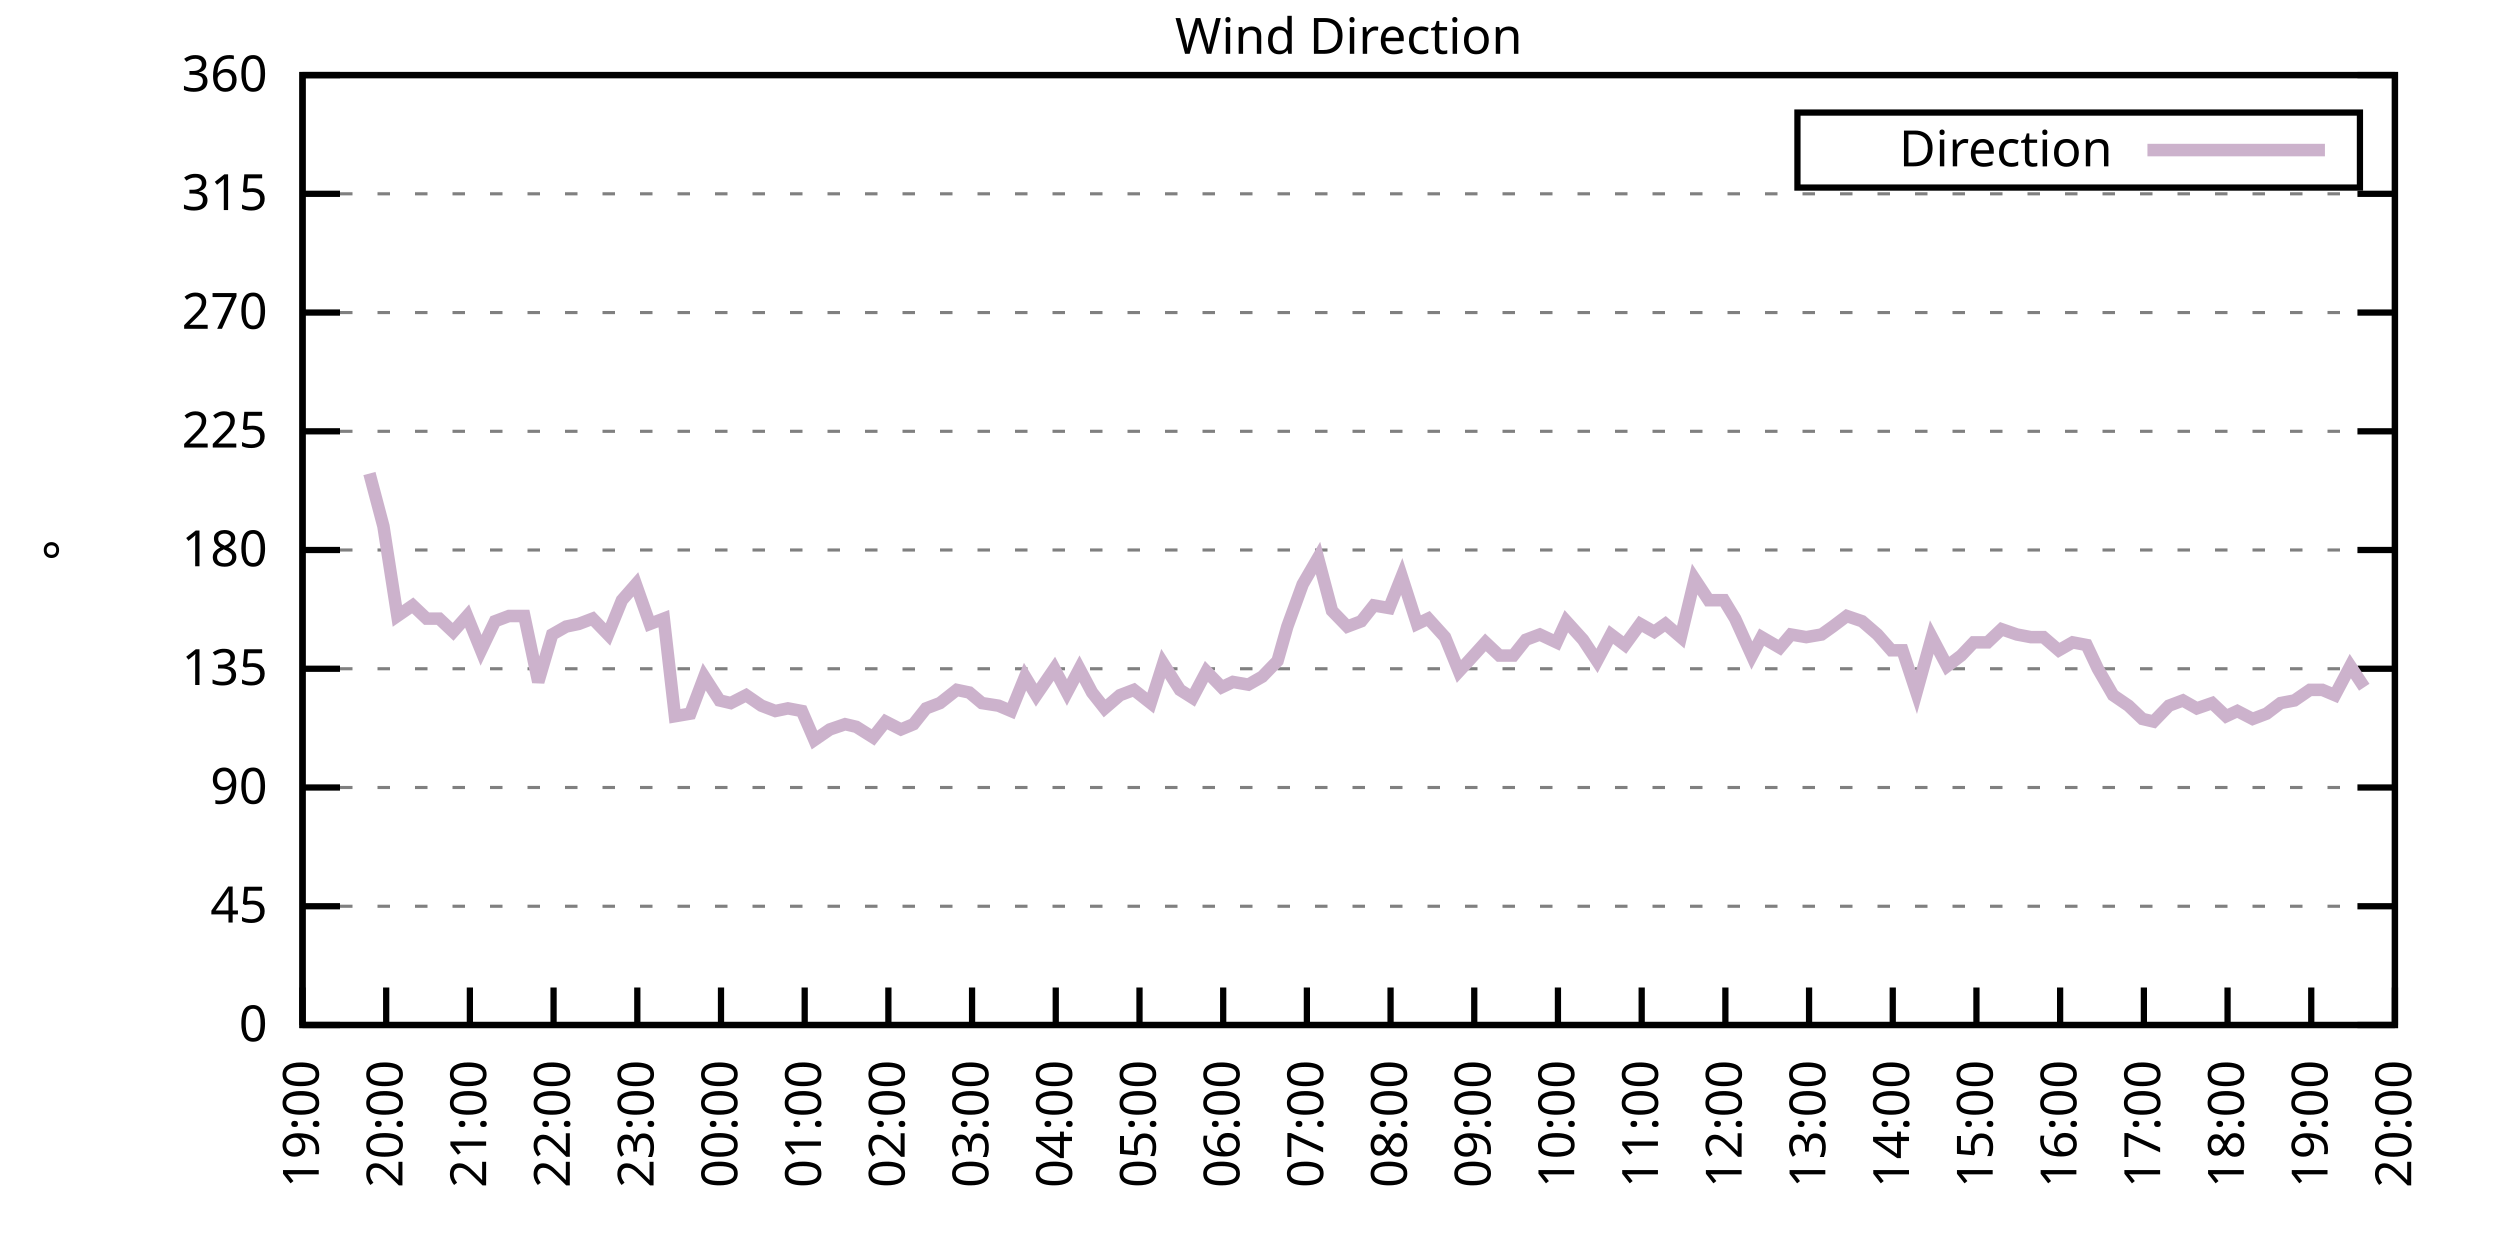
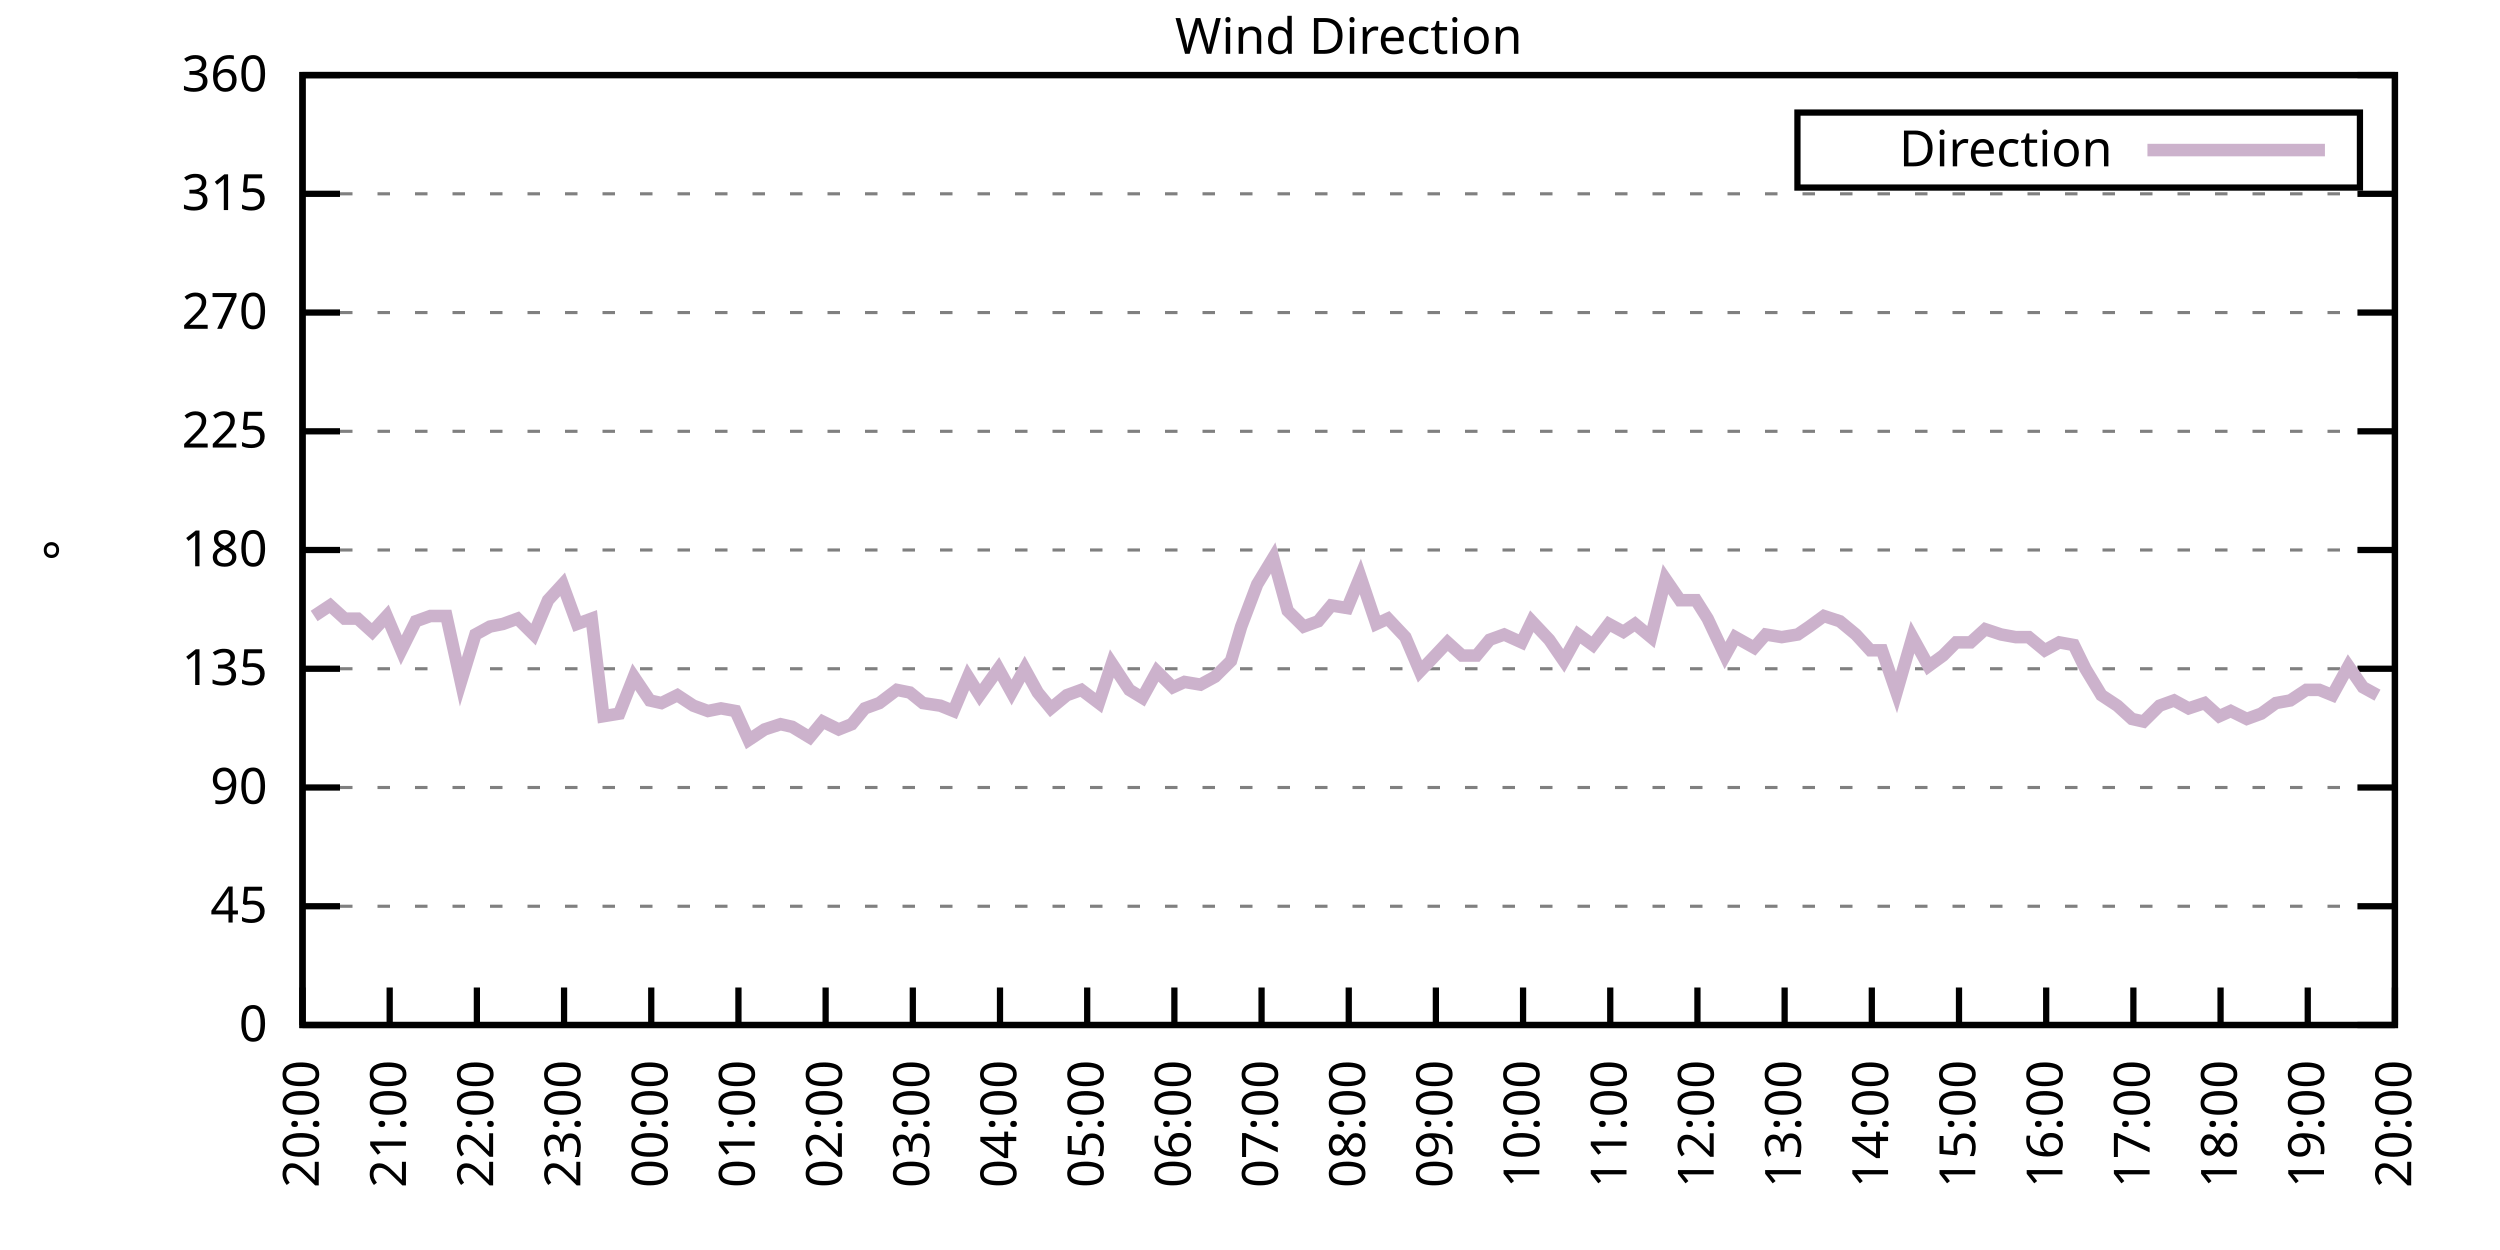
<svg xmlns="http://www.w3.org/2000/svg" xmlns:xlink="http://www.w3.org/1999/xlink" width="400" height="200" viewBox="0 0 400 200">
  <g id="gnuplot_canvas">
    <rect x="0" y="0" width="400" height="200" fill="none" />
    <defs>
      <circle id="gpDot" r="0.5" stroke-width="0.5" stroke="currentColor" />
      <path id="gpPt0" stroke-width="0.333" stroke="currentColor" d="M-1,0 h2 M0,-1 v2" />
      <path id="gpPt1" stroke-width="0.333" stroke="currentColor" d="M-1,-1 L1,1 M1,-1 L-1,1" />
      <path id="gpPt2" stroke-width="0.333" stroke="currentColor" d="M-1,0 L1,0 M0,-1 L0,1 M-1,-1 L1,1 M-1,1 L1,-1" />
      <rect id="gpPt3" stroke-width="0.333" stroke="currentColor" x="-1" y="-1" width="2" height="2" />
      <rect id="gpPt4" stroke-width="0.333" stroke="currentColor" fill="currentColor" x="-1" y="-1" width="2" height="2" />
      <circle id="gpPt5" stroke-width="0.333" stroke="currentColor" cx="0" cy="0" r="1" />
      <use xlink:href="#gpPt5" id="gpPt6" fill="currentColor" stroke="none" />
      <path id="gpPt7" stroke-width="0.333" stroke="currentColor" d="M0,-1.33 L-1.33,0.67 L1.33,0.67 z" />
      <use xlink:href="#gpPt7" id="gpPt8" fill="currentColor" stroke="none" />
      <use xlink:href="#gpPt7" id="gpPt9" stroke="currentColor" transform="rotate(180)" />
      <use xlink:href="#gpPt9" id="gpPt10" fill="currentColor" stroke="none" />
      <use xlink:href="#gpPt3" id="gpPt11" stroke="currentColor" transform="rotate(45)" />
      <use xlink:href="#gpPt11" id="gpPt12" fill="currentColor" stroke="none" />
      <path id="gpPt13" stroke-width="0.333" stroke="currentColor" d="M0,1.330 L1.265,0.411 L0.782,-1.067 L-0.782,-1.076 L-1.265,0.411 z" />
      <use xlink:href="#gpPt13" id="gpPt14" fill="currentColor" stroke="none" />
      <filter id="textbox" filterUnits="objectBoundingBox" x="0" y="0" height="1" width="1">
        <feFlood flood-color="white" flood-opacity="1" result="bgnd" />
        <feComposite in="SourceGraphic" in2="bgnd" operator="atop" />
      </filter>
      <filter id="greybox" filterUnits="objectBoundingBox" x="0" y="0" height="1" width="1">
        <feFlood flood-color="lightgrey" flood-opacity="1" result="grey" />
        <feComposite in="SourceGraphic" in2="grey" operator="atop" />
      </filter>
    </defs>
    <g fill="none" color="white" stroke="currentColor" stroke-width="1.00" stroke-linecap="butt" stroke-linejoin="miter">
</g>
    <g fill="none" color="black" stroke="currentColor" stroke-width="1.00" stroke-linecap="butt" stroke-linejoin="miter">
      <g stroke="none" shape-rendering="crispEdges">
        <polygon fill="rgb(255, 255, 255)" points="48.40,164.00 383.18,164.00 383.18,12.02 48.40,12.02 " />
      </g>
    </g>
    <g fill="none" color="black" stroke="currentColor" stroke-width="1.00" stroke-linecap="butt" stroke-linejoin="miter">
</g>
    <g fill="none" color="black" stroke="black" stroke-width="0.50" stroke-linecap="butt" stroke-linejoin="miter">
</g>
    <g fill="none" color="gray" stroke="currentColor" stroke-width="0.50" stroke-linecap="butt" stroke-linejoin="miter">
      <path stroke="gray" stroke-dasharray="2,4" class="gridline" d="M48.40,164.00 L383.19,164.00  " />
    </g>
    <g fill="none" color="gray" stroke="gray" stroke-width="1.00" stroke-linecap="butt" stroke-linejoin="miter">
</g>
    <g fill="none" color="black" stroke="currentColor" stroke-width="1.00" stroke-linecap="butt" stroke-linejoin="miter">
      <path stroke="black" d="M48.40,164.00 L54.40,164.00 M383.19,164.00 L377.19,164.00  " />
      <g transform="translate(42.80,166.60)" stroke="none" fill="black" font-family="Sans" font-size="8.00" text-anchor="end">
        <text>
          <tspan font-family="Sans"> 0</tspan>
        </text>
      </g>
    </g>
    <g fill="none" color="black" stroke="currentColor" stroke-width="1.00" stroke-linecap="butt" stroke-linejoin="miter">
</g>
    <g fill="none" color="black" stroke="black" stroke-width="0.50" stroke-linecap="butt" stroke-linejoin="miter">
</g>
    <g fill="none" color="gray" stroke="currentColor" stroke-width="0.50" stroke-linecap="butt" stroke-linejoin="miter">
      <path stroke="gray" stroke-dasharray="2,4" class="gridline" d="M48.40,145.00 L383.19,145.00  " />
    </g>
    <g fill="none" color="gray" stroke="gray" stroke-width="1.00" stroke-linecap="butt" stroke-linejoin="miter">
</g>
    <g fill="none" color="black" stroke="currentColor" stroke-width="1.00" stroke-linecap="butt" stroke-linejoin="miter">
      <path stroke="black" d="M48.40,145.00 L54.40,145.00 M383.19,145.00 L377.19,145.00  " />
      <g transform="translate(42.80,147.60)" stroke="none" fill="black" font-family="Sans" font-size="8.00" text-anchor="end">
        <text>
          <tspan font-family="Sans"> 45</tspan>
        </text>
      </g>
    </g>
    <g fill="none" color="black" stroke="currentColor" stroke-width="1.00" stroke-linecap="butt" stroke-linejoin="miter">
</g>
    <g fill="none" color="black" stroke="black" stroke-width="0.50" stroke-linecap="butt" stroke-linejoin="miter">
</g>
    <g fill="none" color="gray" stroke="currentColor" stroke-width="0.50" stroke-linecap="butt" stroke-linejoin="miter">
      <path stroke="gray" stroke-dasharray="2,4" class="gridline" d="M48.40,126.00 L383.19,126.00  " />
    </g>
    <g fill="none" color="gray" stroke="gray" stroke-width="1.00" stroke-linecap="butt" stroke-linejoin="miter">
</g>
    <g fill="none" color="black" stroke="currentColor" stroke-width="1.00" stroke-linecap="butt" stroke-linejoin="miter">
      <path stroke="black" d="M48.40,126.00 L54.40,126.00 M383.19,126.00 L377.19,126.00  " />
      <g transform="translate(42.80,128.60)" stroke="none" fill="black" font-family="Sans" font-size="8.00" text-anchor="end">
        <text>
          <tspan font-family="Sans"> 90</tspan>
        </text>
      </g>
    </g>
    <g fill="none" color="black" stroke="currentColor" stroke-width="1.00" stroke-linecap="butt" stroke-linejoin="miter">
</g>
    <g fill="none" color="black" stroke="black" stroke-width="0.50" stroke-linecap="butt" stroke-linejoin="miter">
</g>
    <g fill="none" color="gray" stroke="currentColor" stroke-width="0.50" stroke-linecap="butt" stroke-linejoin="miter">
      <path stroke="gray" stroke-dasharray="2,4" class="gridline" d="M48.40,107.00 L383.19,107.00  " />
    </g>
    <g fill="none" color="gray" stroke="gray" stroke-width="1.00" stroke-linecap="butt" stroke-linejoin="miter">
</g>
    <g fill="none" color="black" stroke="currentColor" stroke-width="1.00" stroke-linecap="butt" stroke-linejoin="miter">
      <path stroke="black" d="M48.40,107.00 L54.40,107.00 M383.19,107.00 L377.19,107.00  " />
      <g transform="translate(42.80,109.60)" stroke="none" fill="black" font-family="Sans" font-size="8.00" text-anchor="end">
        <text>
          <tspan font-family="Sans"> 135</tspan>
        </text>
      </g>
    </g>
    <g fill="none" color="black" stroke="currentColor" stroke-width="1.00" stroke-linecap="butt" stroke-linejoin="miter">
</g>
    <g fill="none" color="black" stroke="black" stroke-width="0.50" stroke-linecap="butt" stroke-linejoin="miter">
</g>
    <g fill="none" color="gray" stroke="currentColor" stroke-width="0.50" stroke-linecap="butt" stroke-linejoin="miter">
      <path stroke="gray" stroke-dasharray="2,4" class="gridline" d="M48.40,88.00 L383.19,88.00  " />
    </g>
    <g fill="none" color="gray" stroke="gray" stroke-width="1.00" stroke-linecap="butt" stroke-linejoin="miter">
</g>
    <g fill="none" color="black" stroke="currentColor" stroke-width="1.00" stroke-linecap="butt" stroke-linejoin="miter">
      <path stroke="black" d="M48.40,88.00 L54.40,88.00 M383.19,88.00 L377.19,88.00  " />
      <g transform="translate(42.80,90.60)" stroke="none" fill="black" font-family="Sans" font-size="8.00" text-anchor="end">
        <text>
          <tspan font-family="Sans"> 180</tspan>
        </text>
      </g>
    </g>
    <g fill="none" color="black" stroke="currentColor" stroke-width="1.00" stroke-linecap="butt" stroke-linejoin="miter">
</g>
    <g fill="none" color="black" stroke="black" stroke-width="0.50" stroke-linecap="butt" stroke-linejoin="miter">
</g>
    <g fill="none" color="gray" stroke="currentColor" stroke-width="0.50" stroke-linecap="butt" stroke-linejoin="miter">
      <path stroke="gray" stroke-dasharray="2,4" class="gridline" d="M48.40,69.01 L383.19,69.01  " />
    </g>
    <g fill="none" color="gray" stroke="gray" stroke-width="1.00" stroke-linecap="butt" stroke-linejoin="miter">
</g>
    <g fill="none" color="black" stroke="currentColor" stroke-width="1.00" stroke-linecap="butt" stroke-linejoin="miter">
      <path stroke="black" d="M48.40,69.01 L54.40,69.01 M383.19,69.01 L377.19,69.01  " />
      <g transform="translate(42.80,71.61)" stroke="none" fill="black" font-family="Sans" font-size="8.00" text-anchor="end">
        <text>
          <tspan font-family="Sans"> 225</tspan>
        </text>
      </g>
    </g>
    <g fill="none" color="black" stroke="currentColor" stroke-width="1.00" stroke-linecap="butt" stroke-linejoin="miter">
</g>
    <g fill="none" color="black" stroke="black" stroke-width="0.50" stroke-linecap="butt" stroke-linejoin="miter">
</g>
    <g fill="none" color="gray" stroke="currentColor" stroke-width="0.50" stroke-linecap="butt" stroke-linejoin="miter">
      <path stroke="gray" stroke-dasharray="2,4" class="gridline" d="M48.40,50.01 L383.19,50.01  " />
    </g>
    <g fill="none" color="gray" stroke="gray" stroke-width="1.00" stroke-linecap="butt" stroke-linejoin="miter">
</g>
    <g fill="none" color="black" stroke="currentColor" stroke-width="1.00" stroke-linecap="butt" stroke-linejoin="miter">
      <path stroke="black" d="M48.40,50.01 L54.40,50.01 M383.19,50.01 L377.19,50.01  " />
      <g transform="translate(42.80,52.61)" stroke="none" fill="black" font-family="Sans" font-size="8.00" text-anchor="end">
        <text>
          <tspan font-family="Sans"> 270</tspan>
        </text>
      </g>
    </g>
    <g fill="none" color="black" stroke="currentColor" stroke-width="1.00" stroke-linecap="butt" stroke-linejoin="miter">
</g>
    <g fill="none" color="black" stroke="black" stroke-width="0.50" stroke-linecap="butt" stroke-linejoin="miter">
</g>
    <g fill="none" color="gray" stroke="currentColor" stroke-width="0.50" stroke-linecap="butt" stroke-linejoin="miter">
      <path stroke="gray" stroke-dasharray="2,4" class="gridline" d="M48.40,31.01 L383.19,31.01  " />
    </g>
    <g fill="none" color="gray" stroke="gray" stroke-width="1.00" stroke-linecap="butt" stroke-linejoin="miter">
</g>
    <g fill="none" color="black" stroke="currentColor" stroke-width="1.00" stroke-linecap="butt" stroke-linejoin="miter">
      <path stroke="black" d="M48.40,31.01 L54.40,31.01 M383.19,31.01 L377.19,31.01  " />
      <g transform="translate(42.80,33.61)" stroke="none" fill="black" font-family="Sans" font-size="8.00" text-anchor="end">
        <text>
          <tspan font-family="Sans"> 315</tspan>
        </text>
      </g>
    </g>
    <g fill="none" color="black" stroke="currentColor" stroke-width="1.00" stroke-linecap="butt" stroke-linejoin="miter">
</g>
    <g fill="none" color="black" stroke="black" stroke-width="0.50" stroke-linecap="butt" stroke-linejoin="miter">
</g>
    <g fill="none" color="gray" stroke="currentColor" stroke-width="0.50" stroke-linecap="butt" stroke-linejoin="miter">
      <path stroke="gray" stroke-dasharray="2,4" class="gridline" d="M48.40,12.01 L383.19,12.01  " />
    </g>
    <g fill="none" color="gray" stroke="gray" stroke-width="1.00" stroke-linecap="butt" stroke-linejoin="miter">
</g>
    <g fill="none" color="black" stroke="currentColor" stroke-width="1.00" stroke-linecap="butt" stroke-linejoin="miter">
      <path stroke="black" d="M48.40,12.01 L54.40,12.01 M383.19,12.01 L377.19,12.01  " />
      <g transform="translate(42.80,14.61)" stroke="none" fill="black" font-family="Sans" font-size="8.00" text-anchor="end">
        <text>
          <tspan font-family="Sans"> 360</tspan>
        </text>
      </g>
    </g>
    <g fill="none" color="black" stroke="currentColor" stroke-width="1.00" stroke-linecap="butt" stroke-linejoin="miter">
      <path stroke="black" d="M48.40,164.00 L48.40,158.00  " />
      <g transform="translate(51.00,169.60) rotate(270.00)" stroke="none" fill="black" font-family="Sans" font-size="8.00" text-anchor="end">
        <text>
-           <tspan font-family="Sans">19:00</tspan>
-         </text>
-       </g>
-     </g>
-     <g fill="none" color="black" stroke="currentColor" stroke-width="1.00" stroke-linecap="butt" stroke-linejoin="miter">
-       <path stroke="black" d="M61.79,164.00 L61.79,158.00  " />
-       <g transform="translate(64.39,169.60) rotate(270.00)" stroke="none" fill="black" font-family="Sans" font-size="8.00" text-anchor="end">
-         <text>
          <tspan font-family="Sans">20:00</tspan>
        </text>
      </g>
    </g>
    <g fill="none" color="black" stroke="currentColor" stroke-width="1.00" stroke-linecap="butt" stroke-linejoin="miter">
-       <path stroke="black" d="M75.18,164.00 L75.18,158.00  " />
-       <g transform="translate(77.78,169.60) rotate(270.00)" stroke="none" fill="black" font-family="Sans" font-size="8.00" text-anchor="end">
+       <path stroke="black" d="M62.35,164.00 L62.35,158.00  " />
+       <g transform="translate(64.95,169.60) rotate(270.00)" stroke="none" fill="black" font-family="Sans" font-size="8.00" text-anchor="end">
        <text>
          <tspan font-family="Sans">21:00</tspan>
        </text>
      </g>
    </g>
    <g fill="none" color="black" stroke="currentColor" stroke-width="1.00" stroke-linecap="butt" stroke-linejoin="miter">
-       <path stroke="black" d="M88.57,164.00 L88.57,158.00  " />
-       <g transform="translate(91.17,169.60) rotate(270.00)" stroke="none" fill="black" font-family="Sans" font-size="8.00" text-anchor="end">
+       <path stroke="black" d="M76.30,164.00 L76.30,158.00  " />
+       <g transform="translate(78.90,169.60) rotate(270.00)" stroke="none" fill="black" font-family="Sans" font-size="8.00" text-anchor="end">
        <text>
          <tspan font-family="Sans">22:00</tspan>
        </text>
      </g>
    </g>
    <g fill="none" color="black" stroke="currentColor" stroke-width="1.00" stroke-linecap="butt" stroke-linejoin="miter">
-       <path stroke="black" d="M101.97,164.00 L101.97,158.00  " />
-       <g transform="translate(104.57,169.60) rotate(270.00)" stroke="none" fill="black" font-family="Sans" font-size="8.00" text-anchor="end">
+       <path stroke="black" d="M90.25,164.00 L90.25,158.00  " />
+       <g transform="translate(92.85,169.60) rotate(270.00)" stroke="none" fill="black" font-family="Sans" font-size="8.00" text-anchor="end">
        <text>
          <tspan font-family="Sans">23:00</tspan>
        </text>
      </g>
    </g>
    <g fill="none" color="black" stroke="currentColor" stroke-width="1.00" stroke-linecap="butt" stroke-linejoin="miter">
-       <path stroke="black" d="M115.36,164.00 L115.36,158.00  " />
-       <g transform="translate(117.96,169.60) rotate(270.00)" stroke="none" fill="black" font-family="Sans" font-size="8.00" text-anchor="end">
+       <path stroke="black" d="M104.20,164.00 L104.20,158.00  " />
+       <g transform="translate(106.80,169.60) rotate(270.00)" stroke="none" fill="black" font-family="Sans" font-size="8.00" text-anchor="end">
        <text>
          <tspan font-family="Sans">00:00</tspan>
        </text>
      </g>
    </g>
    <g fill="none" color="black" stroke="currentColor" stroke-width="1.00" stroke-linecap="butt" stroke-linejoin="miter">
-       <path stroke="black" d="M128.75,164.00 L128.75,158.00  " />
-       <g transform="translate(131.35,169.60) rotate(270.00)" stroke="none" fill="black" font-family="Sans" font-size="8.00" text-anchor="end">
+       <path stroke="black" d="M118.15,164.00 L118.15,158.00  " />
+       <g transform="translate(120.75,169.60) rotate(270.00)" stroke="none" fill="black" font-family="Sans" font-size="8.00" text-anchor="end">
        <text>
          <tspan font-family="Sans">01:00</tspan>
        </text>
      </g>
    </g>
    <g fill="none" color="black" stroke="currentColor" stroke-width="1.00" stroke-linecap="butt" stroke-linejoin="miter">
-       <path stroke="black" d="M142.14,164.00 L142.14,158.00  " />
-       <g transform="translate(144.74,169.60) rotate(270.00)" stroke="none" fill="black" font-family="Sans" font-size="8.00" text-anchor="end">
+       <path stroke="black" d="M132.10,164.00 L132.10,158.00  " />
+       <g transform="translate(134.70,169.60) rotate(270.00)" stroke="none" fill="black" font-family="Sans" font-size="8.00" text-anchor="end">
        <text>
          <tspan font-family="Sans">02:00</tspan>
        </text>
      </g>
    </g>
    <g fill="none" color="black" stroke="currentColor" stroke-width="1.00" stroke-linecap="butt" stroke-linejoin="miter">
-       <path stroke="black" d="M155.53,164.00 L155.53,158.00  " />
-       <g transform="translate(158.13,169.60) rotate(270.00)" stroke="none" fill="black" font-family="Sans" font-size="8.00" text-anchor="end">
+       <path stroke="black" d="M146.05,164.00 L146.05,158.00  " />
+       <g transform="translate(148.65,169.60) rotate(270.00)" stroke="none" fill="black" font-family="Sans" font-size="8.00" text-anchor="end">
        <text>
          <tspan font-family="Sans">03:00</tspan>
        </text>
      </g>
    </g>
    <g fill="none" color="black" stroke="currentColor" stroke-width="1.00" stroke-linecap="butt" stroke-linejoin="miter">
-       <path stroke="black" d="M168.92,164.00 L168.92,158.00  " />
-       <g transform="translate(171.52,169.60) rotate(270.00)" stroke="none" fill="black" font-family="Sans" font-size="8.00" text-anchor="end">
+       <path stroke="black" d="M160.00,164.00 L160.00,158.00  " />
+       <g transform="translate(162.60,169.60) rotate(270.00)" stroke="none" fill="black" font-family="Sans" font-size="8.00" text-anchor="end">
        <text>
          <tspan font-family="Sans">04:00</tspan>
        </text>
      </g>
    </g>
    <g fill="none" color="black" stroke="currentColor" stroke-width="1.00" stroke-linecap="butt" stroke-linejoin="miter">
-       <path stroke="black" d="M182.32,164.00 L182.32,158.00  " />
-       <g transform="translate(184.92,169.60) rotate(270.00)" stroke="none" fill="black" font-family="Sans" font-size="8.00" text-anchor="end">
+       <path stroke="black" d="M173.95,164.00 L173.95,158.00  " />
+       <g transform="translate(176.55,169.60) rotate(270.00)" stroke="none" fill="black" font-family="Sans" font-size="8.00" text-anchor="end">
        <text>
          <tspan font-family="Sans">05:00</tspan>
        </text>
      </g>
    </g>
    <g fill="none" color="black" stroke="currentColor" stroke-width="1.00" stroke-linecap="butt" stroke-linejoin="miter">
-       <path stroke="black" d="M195.71,164.00 L195.71,158.00  " />
-       <g transform="translate(198.31,169.60) rotate(270.00)" stroke="none" fill="black" font-family="Sans" font-size="8.00" text-anchor="end">
+       <path stroke="black" d="M187.90,164.00 L187.90,158.00  " />
+       <g transform="translate(190.50,169.60) rotate(270.00)" stroke="none" fill="black" font-family="Sans" font-size="8.00" text-anchor="end">
        <text>
          <tspan font-family="Sans">06:00</tspan>
        </text>
      </g>
    </g>
    <g fill="none" color="black" stroke="currentColor" stroke-width="1.00" stroke-linecap="butt" stroke-linejoin="miter">
-       <path stroke="black" d="M209.10,164.00 L209.10,158.00  " />
-       <g transform="translate(211.70,169.60) rotate(270.00)" stroke="none" fill="black" font-family="Sans" font-size="8.00" text-anchor="end">
+       <path stroke="black" d="M201.85,164.00 L201.85,158.00  " />
+       <g transform="translate(204.45,169.60) rotate(270.00)" stroke="none" fill="black" font-family="Sans" font-size="8.00" text-anchor="end">
        <text>
          <tspan font-family="Sans">07:00</tspan>
        </text>
      </g>
    </g>
    <g fill="none" color="black" stroke="currentColor" stroke-width="1.00" stroke-linecap="butt" stroke-linejoin="miter">
-       <path stroke="black" d="M222.49,164.00 L222.49,158.00  " />
-       <g transform="translate(225.09,169.60) rotate(270.00)" stroke="none" fill="black" font-family="Sans" font-size="8.00" text-anchor="end">
+       <path stroke="black" d="M215.80,164.00 L215.80,158.00  " />
+       <g transform="translate(218.40,169.60) rotate(270.00)" stroke="none" fill="black" font-family="Sans" font-size="8.00" text-anchor="end">
        <text>
          <tspan font-family="Sans">08:00</tspan>
        </text>
      </g>
    </g>
    <g fill="none" color="black" stroke="currentColor" stroke-width="1.00" stroke-linecap="butt" stroke-linejoin="miter">
-       <path stroke="black" d="M235.88,164.00 L235.88,158.00  " />
-       <g transform="translate(238.48,169.60) rotate(270.00)" stroke="none" fill="black" font-family="Sans" font-size="8.00" text-anchor="end">
+       <path stroke="black" d="M229.74,164.00 L229.74,158.00  " />
+       <g transform="translate(232.34,169.60) rotate(270.00)" stroke="none" fill="black" font-family="Sans" font-size="8.00" text-anchor="end">
        <text>
          <tspan font-family="Sans">09:00</tspan>
        </text>
      </g>
    </g>
    <g fill="none" color="black" stroke="currentColor" stroke-width="1.00" stroke-linecap="butt" stroke-linejoin="miter">
-       <path stroke="black" d="M249.27,164.00 L249.27,158.00  " />
-       <g transform="translate(251.87,169.60) rotate(270.00)" stroke="none" fill="black" font-family="Sans" font-size="8.00" text-anchor="end">
+       <path stroke="black" d="M243.69,164.00 L243.69,158.00  " />
+       <g transform="translate(246.29,169.60) rotate(270.00)" stroke="none" fill="black" font-family="Sans" font-size="8.00" text-anchor="end">
        <text>
          <tspan font-family="Sans">10:00</tspan>
        </text>
      </g>
    </g>
    <g fill="none" color="black" stroke="currentColor" stroke-width="1.00" stroke-linecap="butt" stroke-linejoin="miter">
-       <path stroke="black" d="M262.67,164.00 L262.67,158.00  " />
-       <g transform="translate(265.27,169.60) rotate(270.00)" stroke="none" fill="black" font-family="Sans" font-size="8.00" text-anchor="end">
+       <path stroke="black" d="M257.64,164.00 L257.64,158.00  " />
+       <g transform="translate(260.24,169.60) rotate(270.00)" stroke="none" fill="black" font-family="Sans" font-size="8.00" text-anchor="end">
        <text>
          <tspan font-family="Sans">11:00</tspan>
        </text>
      </g>
    </g>
    <g fill="none" color="black" stroke="currentColor" stroke-width="1.00" stroke-linecap="butt" stroke-linejoin="miter">
-       <path stroke="black" d="M276.06,164.00 L276.06,158.00  " />
-       <g transform="translate(278.66,169.60) rotate(270.00)" stroke="none" fill="black" font-family="Sans" font-size="8.00" text-anchor="end">
+       <path stroke="black" d="M271.59,164.00 L271.59,158.00  " />
+       <g transform="translate(274.19,169.60) rotate(270.00)" stroke="none" fill="black" font-family="Sans" font-size="8.00" text-anchor="end">
        <text>
          <tspan font-family="Sans">12:00</tspan>
        </text>
      </g>
    </g>
    <g fill="none" color="black" stroke="currentColor" stroke-width="1.00" stroke-linecap="butt" stroke-linejoin="miter">
-       <path stroke="black" d="M289.45,164.00 L289.45,158.00  " />
-       <g transform="translate(292.05,169.60) rotate(270.00)" stroke="none" fill="black" font-family="Sans" font-size="8.00" text-anchor="end">
+       <path stroke="black" d="M285.54,164.00 L285.54,158.00  " />
+       <g transform="translate(288.14,169.60) rotate(270.00)" stroke="none" fill="black" font-family="Sans" font-size="8.00" text-anchor="end">
        <text>
          <tspan font-family="Sans">13:00</tspan>
        </text>
      </g>
    </g>
    <g fill="none" color="black" stroke="currentColor" stroke-width="1.00" stroke-linecap="butt" stroke-linejoin="miter">
-       <path stroke="black" d="M302.84,164.00 L302.84,158.00  " />
-       <g transform="translate(305.44,169.60) rotate(270.00)" stroke="none" fill="black" font-family="Sans" font-size="8.00" text-anchor="end">
+       <path stroke="black" d="M299.49,164.00 L299.49,158.00  " />
+       <g transform="translate(302.09,169.60) rotate(270.00)" stroke="none" fill="black" font-family="Sans" font-size="8.00" text-anchor="end">
        <text>
          <tspan font-family="Sans">14:00</tspan>
        </text>
      </g>
    </g>
    <g fill="none" color="black" stroke="currentColor" stroke-width="1.00" stroke-linecap="butt" stroke-linejoin="miter">
-       <path stroke="black" d="M316.23,164.00 L316.23,158.00  " />
-       <g transform="translate(318.83,169.60) rotate(270.00)" stroke="none" fill="black" font-family="Sans" font-size="8.00" text-anchor="end">
+       <path stroke="black" d="M313.44,164.00 L313.44,158.00  " />
+       <g transform="translate(316.04,169.60) rotate(270.00)" stroke="none" fill="black" font-family="Sans" font-size="8.00" text-anchor="end">
        <text>
          <tspan font-family="Sans">15:00</tspan>
        </text>
      </g>
    </g>
    <g fill="none" color="black" stroke="currentColor" stroke-width="1.00" stroke-linecap="butt" stroke-linejoin="miter">
-       <path stroke="black" d="M329.62,164.00 L329.62,158.00  " />
-       <g transform="translate(332.22,169.60) rotate(270.00)" stroke="none" fill="black" font-family="Sans" font-size="8.00" text-anchor="end">
+       <path stroke="black" d="M327.39,164.00 L327.39,158.00  " />
+       <g transform="translate(329.99,169.60) rotate(270.00)" stroke="none" fill="black" font-family="Sans" font-size="8.00" text-anchor="end">
        <text>
          <tspan font-family="Sans">16:00</tspan>
        </text>
      </g>
    </g>
    <g fill="none" color="black" stroke="currentColor" stroke-width="1.00" stroke-linecap="butt" stroke-linejoin="miter">
-       <path stroke="black" d="M343.02,164.00 L343.02,158.00  " />
-       <g transform="translate(345.62,169.60) rotate(270.00)" stroke="none" fill="black" font-family="Sans" font-size="8.00" text-anchor="end">
+       <path stroke="black" d="M341.34,164.00 L341.34,158.00  " />
+       <g transform="translate(343.94,169.60) rotate(270.00)" stroke="none" fill="black" font-family="Sans" font-size="8.00" text-anchor="end">
        <text>
          <tspan font-family="Sans">17:00</tspan>
        </text>
      </g>
    </g>
    <g fill="none" color="black" stroke="currentColor" stroke-width="1.00" stroke-linecap="butt" stroke-linejoin="miter">
-       <path stroke="black" d="M356.41,164.00 L356.41,158.00  " />
-       <g transform="translate(359.01,169.60) rotate(270.00)" stroke="none" fill="black" font-family="Sans" font-size="8.00" text-anchor="end">
+       <path stroke="black" d="M355.29,164.00 L355.29,158.00  " />
+       <g transform="translate(357.89,169.60) rotate(270.00)" stroke="none" fill="black" font-family="Sans" font-size="8.00" text-anchor="end">
        <text>
          <tspan font-family="Sans">18:00</tspan>
        </text>
      </g>
    </g>
    <g fill="none" color="black" stroke="currentColor" stroke-width="1.00" stroke-linecap="butt" stroke-linejoin="miter">
-       <path stroke="black" d="M369.80,164.00 L369.80,158.00  " />
-       <g transform="translate(372.40,169.60) rotate(270.00)" stroke="none" fill="black" font-family="Sans" font-size="8.00" text-anchor="end">
+       <path stroke="black" d="M369.24,164.00 L369.24,158.00  " />
+       <g transform="translate(371.84,169.60) rotate(270.00)" stroke="none" fill="black" font-family="Sans" font-size="8.00" text-anchor="end">
        <text>
          <tspan font-family="Sans">19:00</tspan>
        </text>
      </g>
    </g>
    <g fill="none" color="black" stroke="currentColor" stroke-width="1.00" stroke-linecap="butt" stroke-linejoin="miter">
      <path stroke="black" d="M383.19,164.00 L383.19,158.00  " />
      <g transform="translate(385.79,169.60) rotate(270.00)" stroke="none" fill="black" font-family="Sans" font-size="8.00" text-anchor="end">
        <text>
          <tspan font-family="Sans">20:00</tspan>
        </text>
      </g>
    </g>
    <g fill="none" color="black" stroke="currentColor" stroke-width="1.00" stroke-linecap="butt" stroke-linejoin="miter">
</g>
    <g fill="none" color="black" stroke="currentColor" stroke-width="1.00" stroke-linecap="butt" stroke-linejoin="miter">
      <path stroke="black" d="M48.40,12.01 L48.40,164.00 L383.19,164.00 L383.19,12.01 L48.40,12.01 Z  " />
    </g>
    <g fill="none" color="black" stroke="currentColor" stroke-width="1.00" stroke-linecap="butt" stroke-linejoin="miter">
</g>
    <g fill="none" color="black" stroke="currentColor" stroke-width="1.00" stroke-linecap="butt" stroke-linejoin="miter">
      <path stroke="black" d="M287.59,30.01 L287.59,18.01 L377.59,18.01 L377.59,30.01 L287.59,30.01 Z  " />
    </g>
    <g id="Wind_direction_plot_1">
      <g fill="none" color="white" stroke="black" stroke-width="2.00" stroke-linecap="butt" stroke-linejoin="miter">
</g>
      <g fill="none" color="black" stroke="currentColor" stroke-width="2.00" stroke-linecap="butt" stroke-linejoin="miter">
        <g transform="translate(337.99,26.61)" stroke="none" fill="black" font-family="Sans" font-size="8.00" text-anchor="end">
          <text>
            <tspan font-family="Sans">Direction</tspan>
          </text>
        </g>
      </g>
      <g fill="none" color="black" stroke="currentColor" stroke-width="2.00" stroke-linecap="butt" stroke-linejoin="miter">
-         <path stroke="rgb(204, 178, 204)" d="M343.59,24.01 L371.99,24.01 M59.11,75.76 L61.35,84.21 L63.58,98.56 L66.03,96.87 L68.26,98.98 L70.27,98.98   L72.50,101.09 L74.74,98.56 L76.97,104.05 L79.20,99.40 L81.43,98.56 L83.89,98.56 L86.12,109.11 L88.35,101.52   L90.58,100.25 L92.59,99.83 L94.82,98.98 L97.28,101.52 L99.51,96.03 L101.74,93.49 L103.98,99.83 L106.21,98.98   L107.99,114.60 L110.45,114.18 L112.68,108.27 L115.13,112.07 L116.92,112.49 L119.38,111.23 L121.83,112.91 L124.06,113.76   L126.07,113.34 L128.30,113.76 L130.31,118.40 L132.77,116.71 L135.22,115.87 L137.01,116.29 L139.69,117.98 L141.69,115.45   L144.15,116.71 L146.16,115.87 L148.17,113.34 L150.40,112.49 L153.08,110.38 L155.09,110.80 L157.10,112.49 L159.77,112.91   L161.78,113.76 L164.01,108.27 L165.80,111.23 L168.70,107.00 L170.71,110.80 L172.72,107.00 L174.73,110.80 L176.74,113.34   L179.19,111.23 L181.42,110.38 L184.10,112.49 L186.11,106.16 L188.79,110.38 L190.80,111.65 L193.03,107.43 L195.48,109.96   L197.27,109.11 L199.73,109.54 L201.96,108.27 L204.41,105.74 L205.97,100.25 L208.43,93.49 L210.88,89.27 L213.12,97.72   L215.57,100.25 L217.80,99.40 L219.81,96.87 L222.27,97.29 L224.28,92.23 L226.73,99.83 L228.52,98.98 L231.20,101.94   L233.43,107.43 L234.99,105.74 L237.67,102.78 L239.90,104.89 L242.13,104.89 L244.14,102.36 L246.37,101.52 L249.05,102.78   L250.61,99.40 L253.29,102.36 L255.52,105.74 L257.76,101.52 L259.99,103.20 L262.44,99.83 L264.67,101.09 L266.46,99.83   L268.92,101.94 L271.15,92.65 L273.38,96.03 L275.83,96.03 L277.62,98.98 L280.30,104.89 L281.86,101.94 L284.76,103.63   L286.55,101.52 L289.00,101.94 L291.46,101.52 L293.24,100.25 L295.48,98.56 L297.93,99.40 L300.39,101.52 L302.62,104.05   L304.40,104.05 L306.63,110.80 L309.09,101.94 L311.54,106.58 L313.78,104.89 L315.79,102.78 L318.02,102.78 L320.25,100.67   L322.70,101.52 L324.94,101.94 L326.95,101.94 L329.40,104.05 L331.63,102.78 L333.86,103.20 L335.65,107.00 L338.10,111.23   L340.56,112.91 L342.79,115.03 L344.58,115.45 L347.03,112.91 L349.26,112.07 L351.50,113.34 L353.95,112.49 L356.18,114.60   L357.97,113.76 L360.42,115.03 L362.66,114.18 L364.89,112.49 L367.12,112.07 L369.58,110.38 L371.58,110.38 L373.59,111.23   L376.05,106.58 L378.28,109.96  " />
+         <path stroke="rgb(204, 178, 204)" d="M343.59,24.01 L371.99,24.01 M50.26,98.56 L52.82,96.87 L55.14,98.98 L57.23,98.98 L59.56,101.09 L61.88,98.56   L64.21,104.05 L66.53,99.40 L68.86,98.56 L71.42,98.56 L73.74,109.11 L76.07,101.52 L78.39,100.25 L80.48,99.83   L82.81,98.98 L85.37,101.52 L87.69,96.03 L90.02,93.49 L92.34,99.83 L94.67,98.98 L96.53,114.60 L99.08,114.18   L101.41,108.27 L103.97,112.07 L105.83,112.49 L108.38,111.23 L110.94,112.91 L113.27,113.76 L115.36,113.34 L117.68,113.76   L119.78,118.40 L122.33,116.71 L124.89,115.87 L126.75,116.29 L129.54,117.98 L131.63,115.45 L134.19,116.71 L136.28,115.87   L138.37,113.34 L140.70,112.49 L143.49,110.38 L145.58,110.80 L147.67,112.49 L150.46,112.91 L152.56,113.76 L154.88,108.27   L156.74,111.23 L159.76,107.00 L161.86,110.80 L163.95,107.00 L166.04,110.80 L168.13,113.34 L170.69,111.23 L173.02,110.38   L175.81,112.49 L177.90,106.16 L180.69,110.38 L182.78,111.65 L185.11,107.43 L187.66,109.96 L189.52,109.11 L192.08,109.54   L194.41,108.27 L196.96,105.74 L198.59,100.25 L201.15,93.49 L203.71,89.27 L206.03,97.72 L208.59,100.25 L210.91,99.40   L213.01,96.87 L215.56,97.29 L217.65,92.23 L220.21,99.83 L222.07,98.98 L224.86,101.94 L227.19,107.43 L228.81,105.74   L231.60,102.78 L233.93,104.89 L236.25,104.89 L238.35,102.36 L240.67,101.52 L243.46,102.78 L245.09,99.40 L247.88,102.36   L250.20,105.74 L252.53,101.52 L254.85,103.20 L257.41,99.83 L259.74,101.09 L261.60,99.83 L264.15,101.94 L266.48,92.65   L268.80,96.03 L271.36,96.03 L273.22,98.98 L276.01,104.89 L277.64,101.94 L280.66,103.63 L282.52,101.52 L285.08,101.94   L287.64,101.52 L289.50,100.25 L291.82,98.56 L294.38,99.40 L296.94,101.52 L299.26,104.05 L301.12,104.05 L303.44,110.80   L306.00,101.94 L308.56,106.58 L310.88,104.89 L312.98,102.78 L315.30,102.78 L317.63,100.67 L320.18,101.52 L322.51,101.94   L324.60,101.94 L327.16,104.05 L329.48,102.78 L331.81,103.20 L333.67,107.00 L336.23,111.23 L338.78,112.91 L341.11,115.03   L342.97,115.45 L345.53,112.91 L347.85,112.07 L350.18,113.34 L352.73,112.49 L355.06,114.60 L356.92,113.76 L359.48,115.03   L361.80,114.18 L364.13,112.49 L366.45,112.07 L369.01,110.38 L371.10,110.38 L373.19,111.23 L375.75,106.58 L378.08,109.96   L380.40,111.23  " />
      </g>
    </g>
    <g fill="none" color="black" stroke="currentColor" stroke-width="2.00" stroke-linecap="butt" stroke-linejoin="miter">
</g>
    <g fill="none" color="black" stroke="black" stroke-width="1.00" stroke-linecap="butt" stroke-linejoin="miter">
</g>
    <g fill="none" color="black" stroke="currentColor" stroke-width="1.00" stroke-linecap="butt" stroke-linejoin="miter">
      <path stroke="black" d="M48.40,12.01 L48.40,164.00 L383.19,164.00 L383.19,12.01 L48.40,12.01 Z  " />
      <g transform="translate(12.80,88.01) rotate(270.00)" stroke="none" fill="black" font-family="Sans" font-size="8.00" text-anchor="middle">
        <text>
          <tspan font-family="Sans">°</tspan>
        </text>
      </g>
    </g>
    <g fill="none" color="black" stroke="currentColor" stroke-width="1.00" stroke-linecap="butt" stroke-linejoin="miter">
</g>
    <g fill="none" color="black" stroke="currentColor" stroke-width="1.00" stroke-linecap="butt" stroke-linejoin="miter">
      <g transform="translate(215.79,8.61)" stroke="none" fill="black" font-family="Sans" font-size="8.00" text-anchor="middle">
        <text>
          <tspan font-family="Sans">Wind Direction</tspan>
        </text>
      </g>
    </g>
    <g fill="none" color="black" stroke="currentColor" stroke-width="1.00" stroke-linecap="butt" stroke-linejoin="miter">
</g>
  </g>
</svg>
